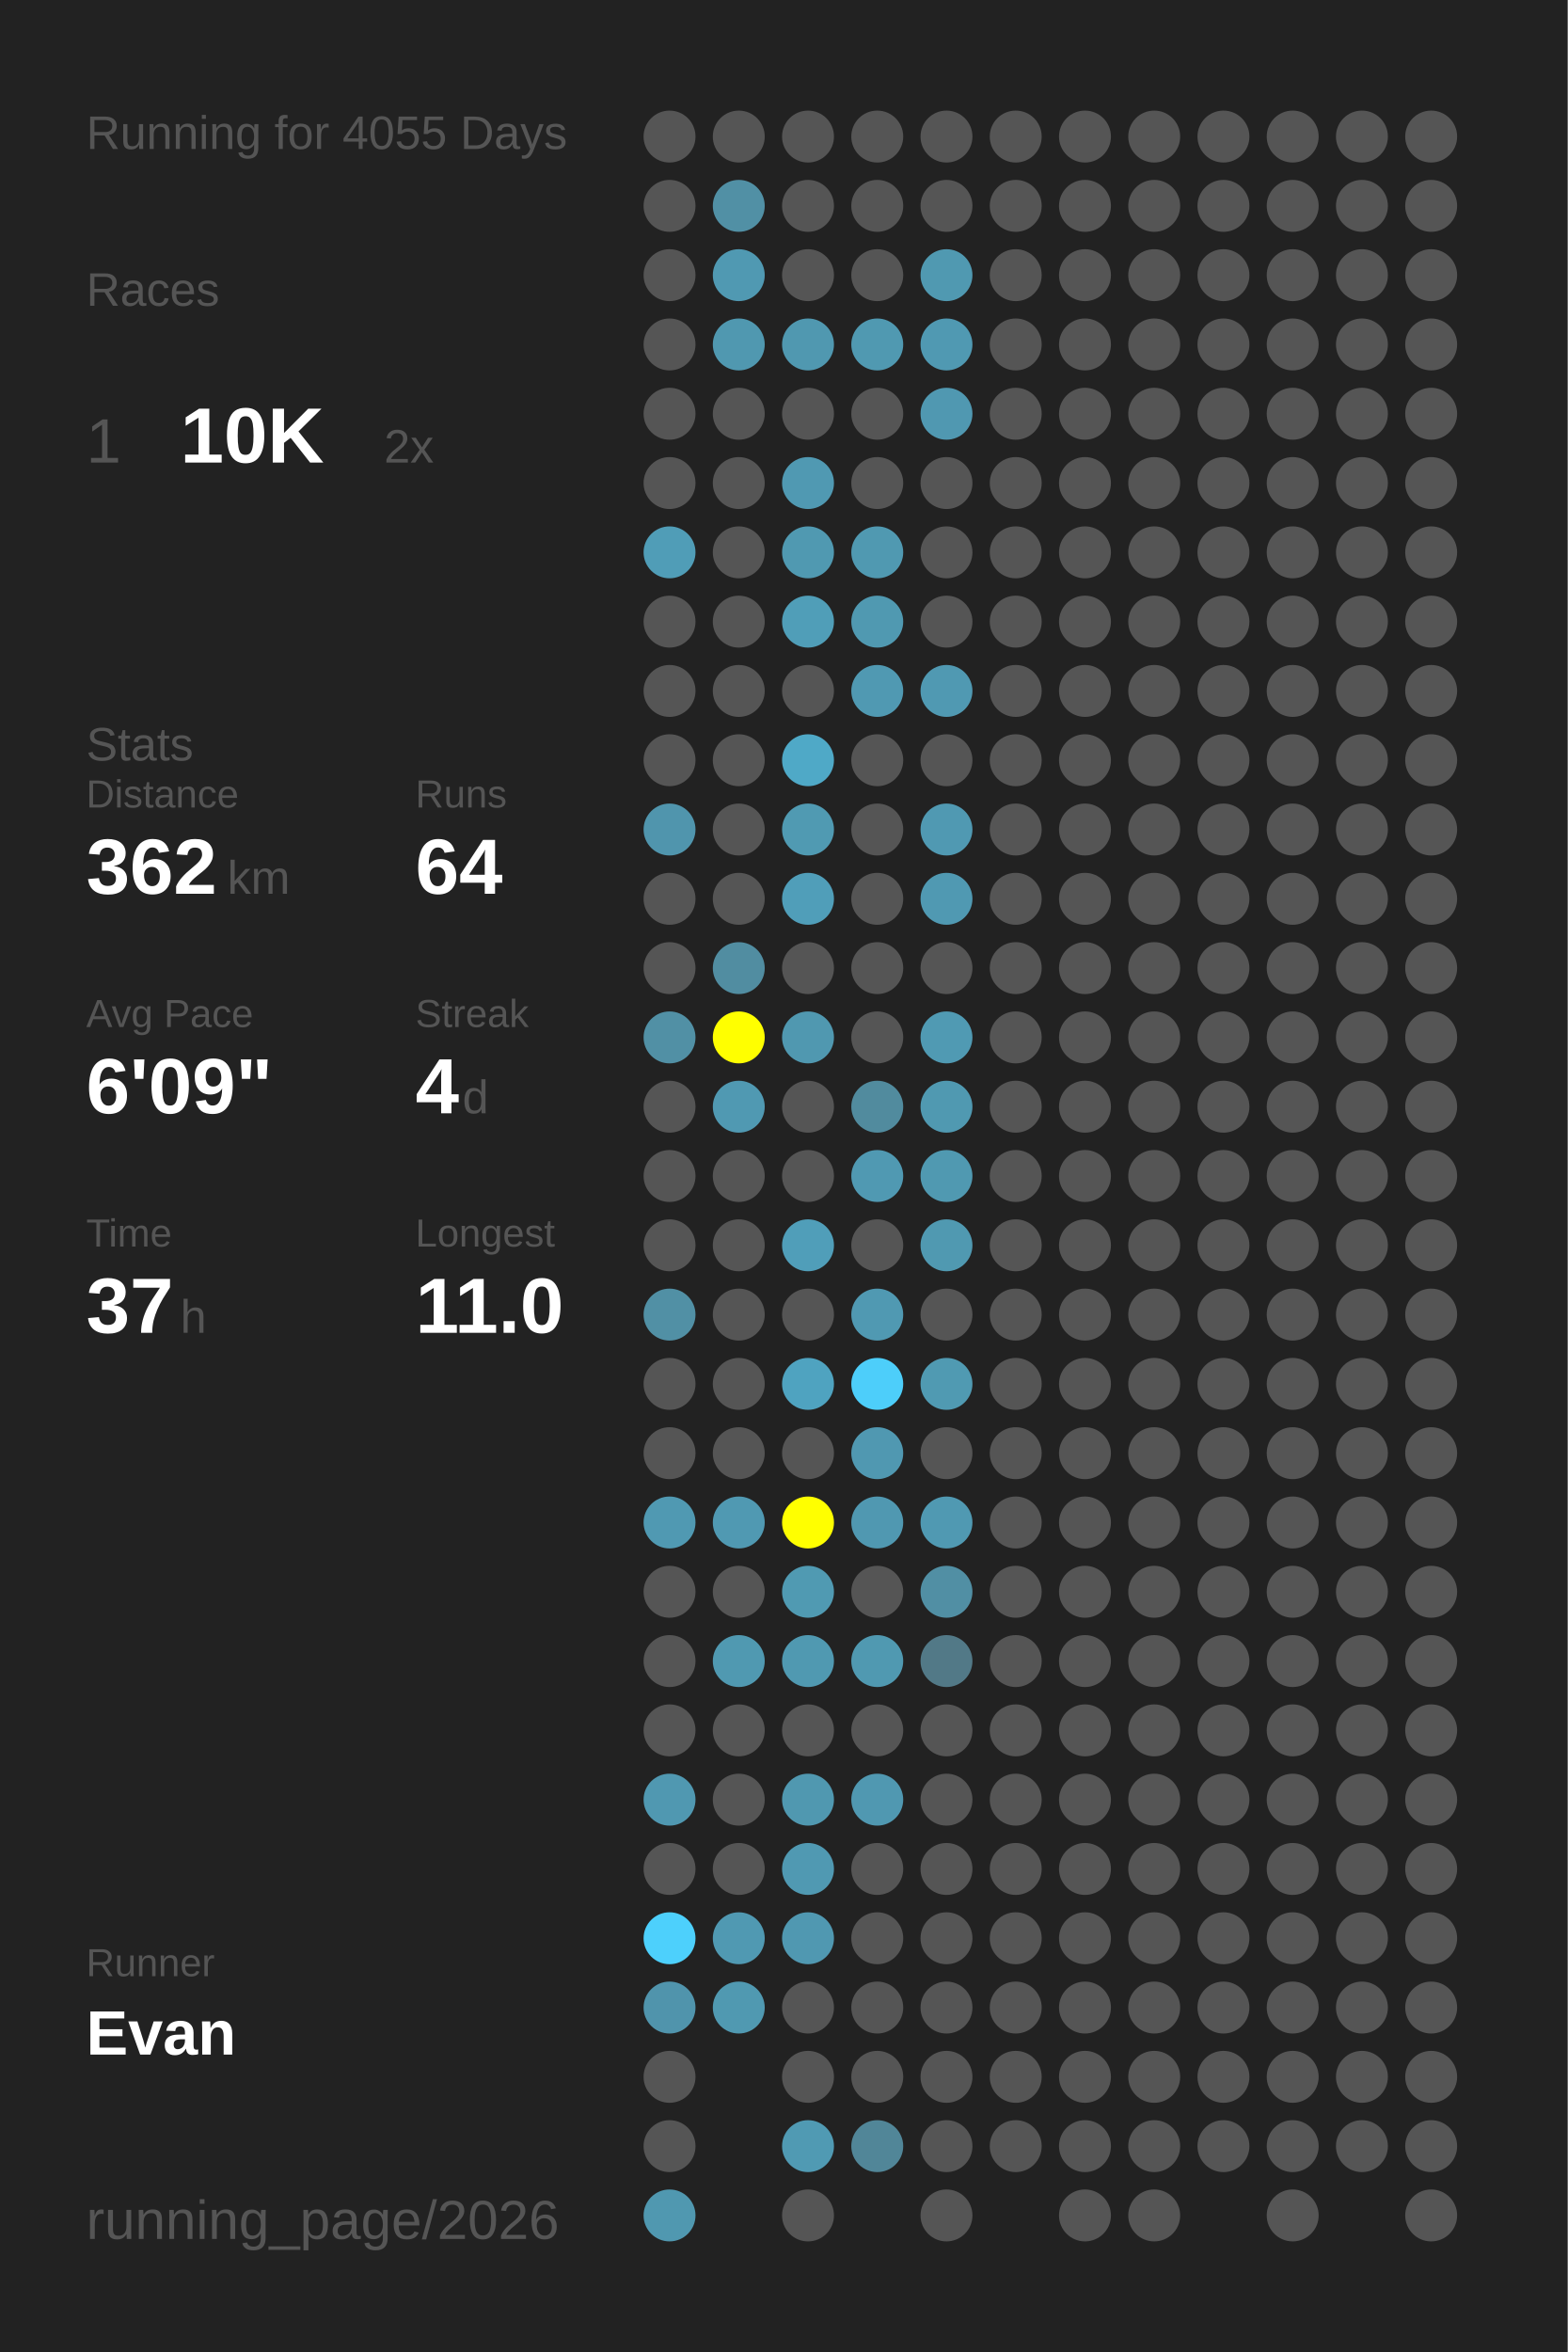
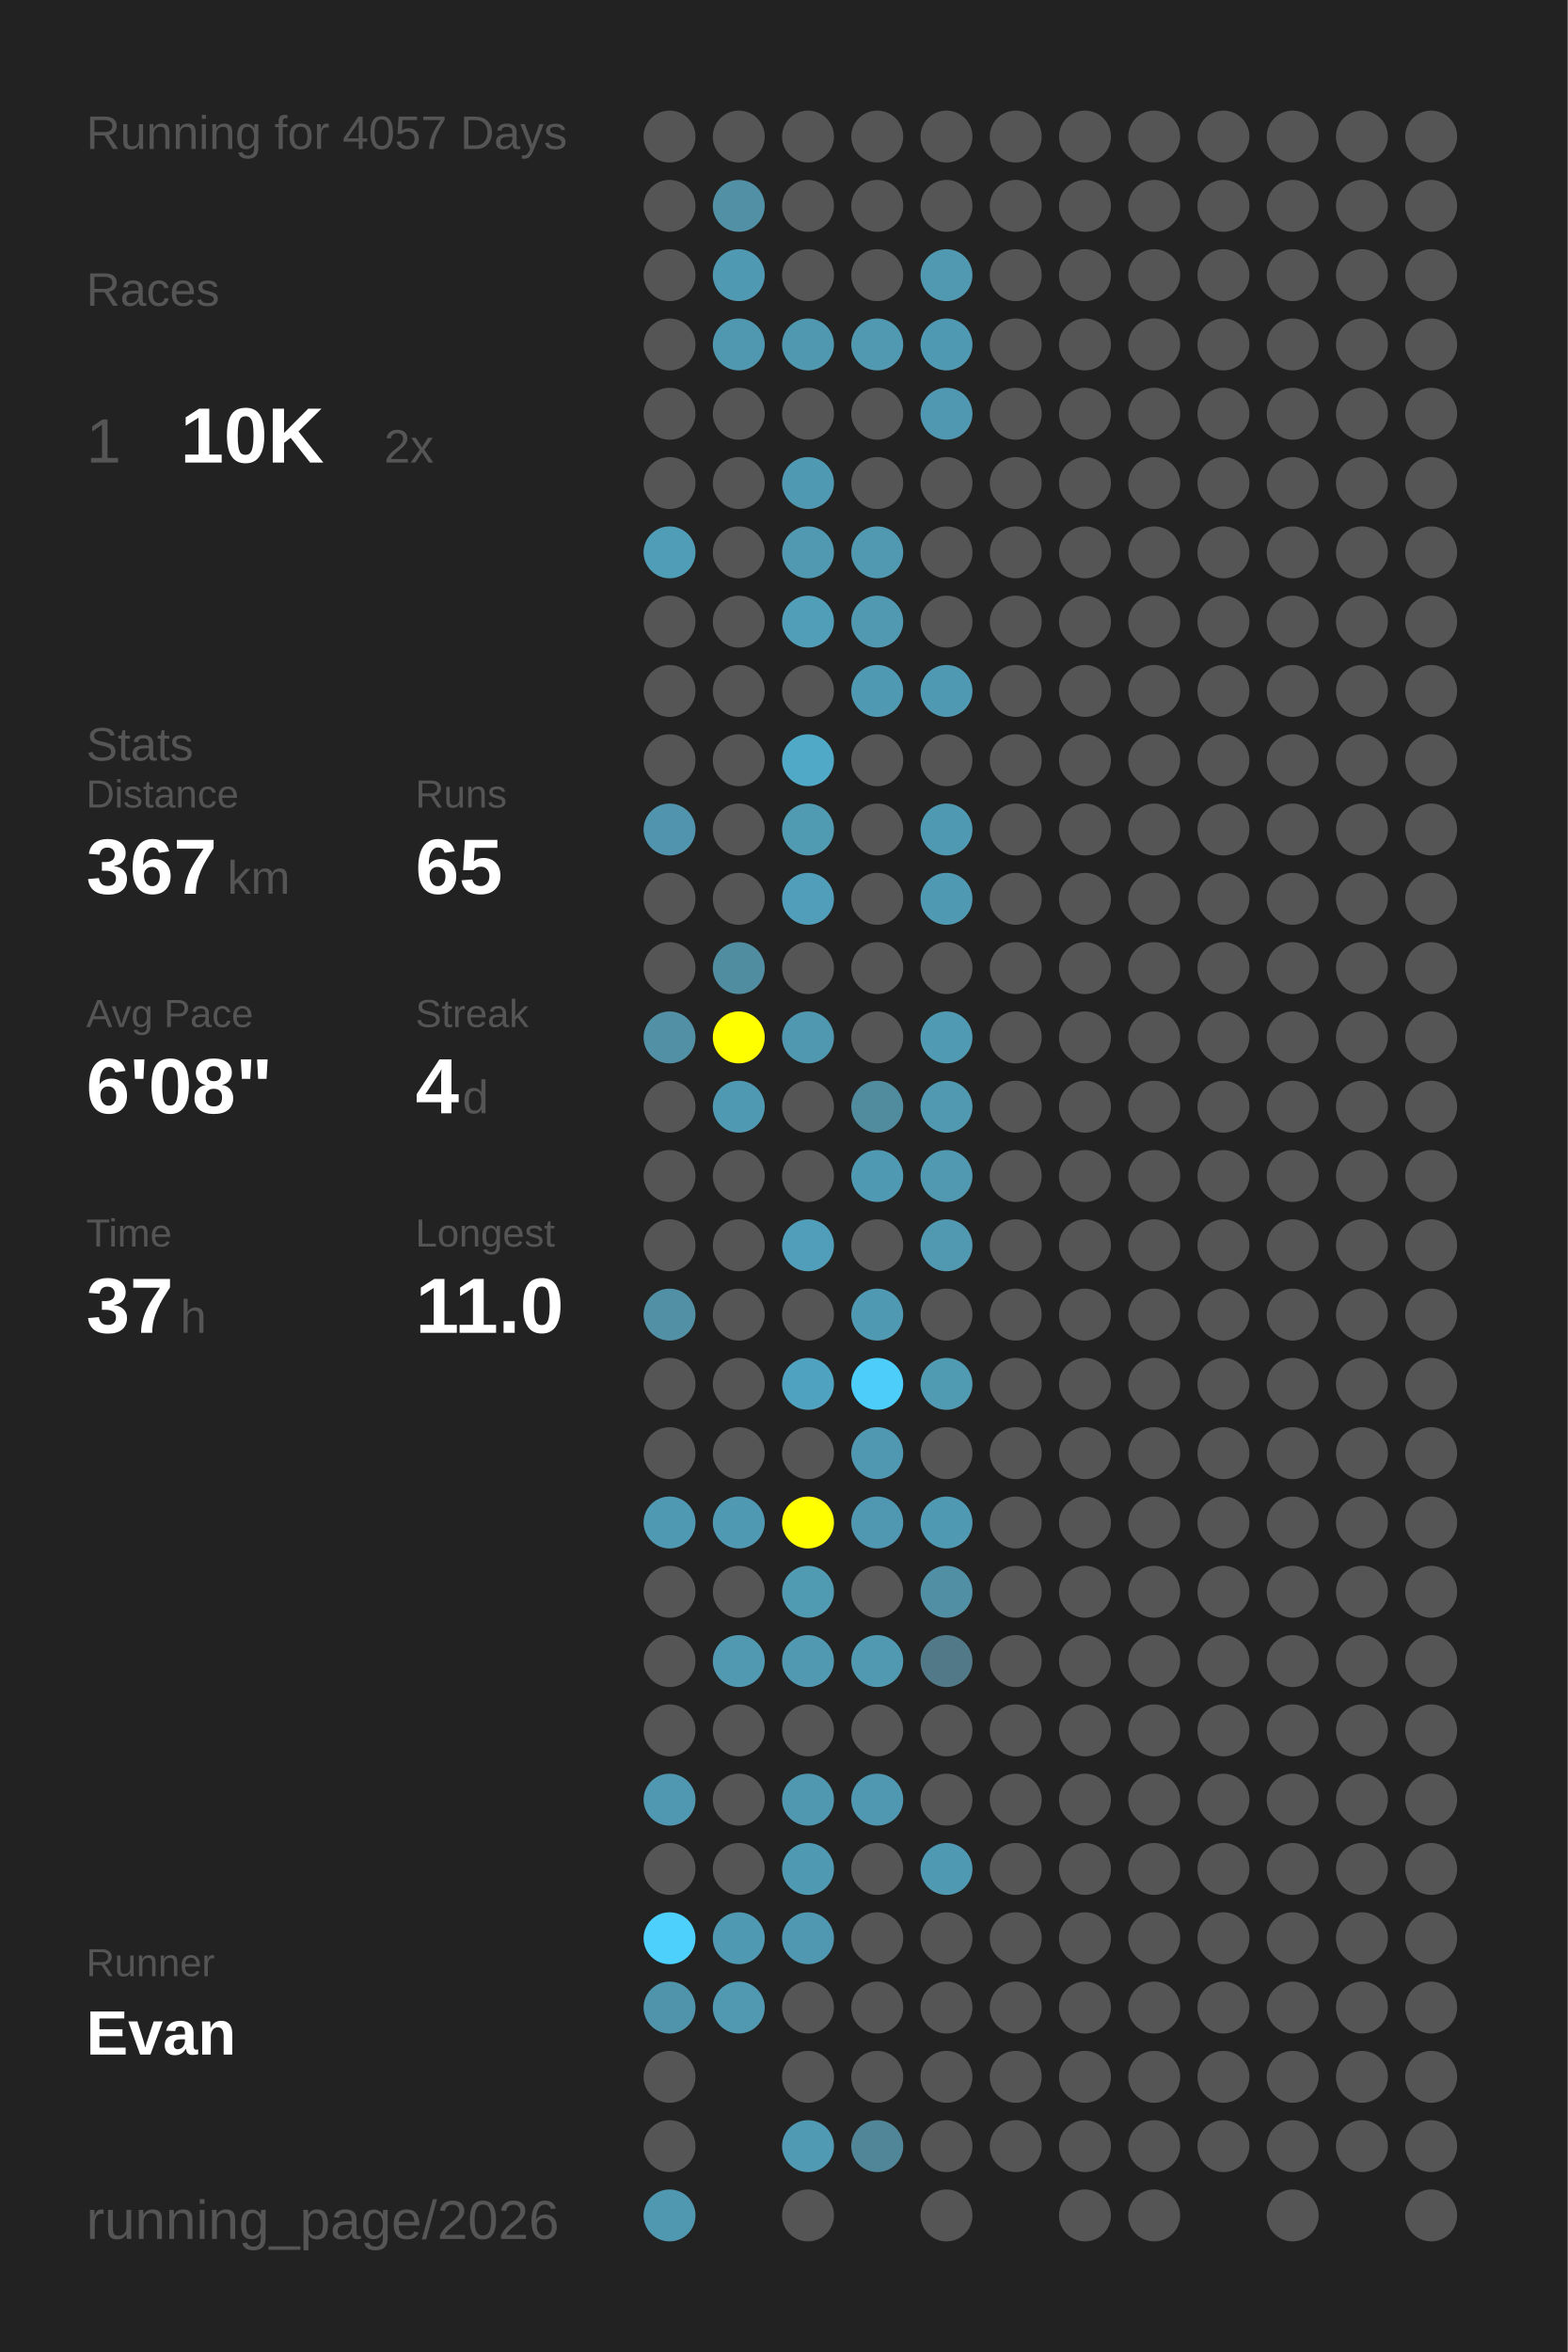
<svg xmlns="http://www.w3.org/2000/svg" baseProfile="full" height="300mm" version="1.1" viewBox="0,0,200,300" width="200mm">
  <defs />
  <rect fill="#222222" height="300" width="200" x="0" y="0" />
-   <text fill="#555555" style="font-size:6px; font-family:Arial;" x="11" y="19">Running for 4055 Days</text>
+   <text fill="#555555" style="font-size:6px; font-family:Arial;" x="11" y="19">Running for 4057 Days</text>
  <text fill="#555555" style="font-size:6px; font-family:Arial;" x="11" y="39">Races</text>
  <text fill="#555555" style="font-size:8px; font-family:Arial;" x="11" y="59">1</text>
  <text fill="#FFFFFF" style="font-size:10px; font-family:Arial; font-weight:bold;" x="23" y="59">10K</text>
  <text fill="#555555" style="font-size:6px; font-family:Arial;" x="49" y="59">2x</text>
  <text fill="#555555" style="font-size:6px; font-family:Arial;" x="11" y="97">Stats</text>
  <text fill="#555555" style="font-size:5px; font-family:Arial;" x="11" y="103">Distance</text>
-   <text fill="#FFFFFF" style="font-size:10px; font-family:Arial; font-weight:bold;" x="11" y="114">362</text>
+   <text fill="#FFFFFF" style="font-size:10px; font-family:Arial; font-weight:bold;" x="11" y="114">367</text>
  <text fill="#555555" style="font-size:6px; font-family:Arial;" x="29" y="114">km</text>
  <text fill="#555555" style="font-size:5px; font-family:Arial;" x="53" y="103">Runs</text>
-   <text fill="#FFFFFF" style="font-size:10px; font-family:Arial; font-weight:bold;" x="53" y="114">64</text>
+   <text fill="#FFFFFF" style="font-size:10px; font-family:Arial; font-weight:bold;" x="53" y="114">65</text>
  <text fill="#555555" style="font-size:5px; font-family:Arial;" x="11" y="131">Avg Pace</text>
-   <text fill="#FFFFFF" style="font-size:10px; font-family:Arial; font-weight:bold;" x="11" y="142">6'09"</text>
+   <text fill="#FFFFFF" style="font-size:10px; font-family:Arial; font-weight:bold;" x="11" y="142">6'08"</text>
  <text fill="#555555" style="font-size:5px; font-family:Arial;" x="53" y="131">Streak</text>
  <text fill="#FFFFFF" style="font-size:10px; font-family:Arial; font-weight:bold;" x="53" y="142">4</text>
  <text fill="#555555" style="font-size:6px; font-family:Arial;" x="59" y="142">d</text>
  <text fill="#555555" style="font-size:5px; font-family:Arial;" x="11" y="159">Time</text>
  <text fill="#FFFFFF" style="font-size:10px; font-family:Arial; font-weight:bold;" x="11" y="170">37</text>
  <text fill="#555555" style="font-size:6px; font-family:Arial;" x="23" y="170">h</text>
  <text fill="#555555" style="font-size:5px; font-family:Arial;" x="53" y="159">Longest</text>
  <text fill="#FFFFFF" style="font-size:10px; font-family:Arial; font-weight:bold;" x="53" y="170">11.0</text>
  <text fill="#555555" style="font-size:5px; font-family:Arial;" x="11" y="252.065">Runner</text>
  <text fill="#FFFFFF" style="font-size:8px; font-family:Arial; font-weight:bold;" x="11" y="262.065">Evan</text>
  <text fill="#555555" style="font-size:7px; font-family:Arial;" x="11" y="285.581">running_page/2026</text>
  <circle cx="85.417" cy="17.419" fill="#555555" r="3.312" />
  <circle cx="85.417" cy="26.258" fill="#555555" r="3.312" />
  <circle cx="85.417" cy="35.097" fill="#555555" r="3.312" />
  <circle cx="85.417" cy="43.935" fill="#555555" r="3.312" />
  <circle cx="85.417" cy="52.774" fill="#555555" r="3.312" />
  <circle cx="85.417" cy="61.613" fill="#555555" r="3.312" />
  <circle cx="85.417" cy="70.452" fill="#509db7" r="3.312" />
  <circle cx="85.417" cy="79.29" fill="#555555" r="3.312" />
  <circle cx="85.417" cy="88.129" fill="#555555" r="3.312" />
  <circle cx="85.417" cy="96.968" fill="#555555" r="3.312" />
  <circle cx="85.417" cy="105.806" fill="#5095ad" r="3.312" />
  <circle cx="85.417" cy="114.645" fill="#555555" r="3.312" />
  <circle cx="85.417" cy="123.484" fill="#555555" r="3.312" />
  <circle cx="85.417" cy="132.323" fill="#5190a5" r="3.312" />
  <circle cx="85.417" cy="141.161" fill="#555555" r="3.312" />
  <circle cx="85.417" cy="150" fill="#555555" r="3.312" />
  <circle cx="85.417" cy="158.839" fill="#555555" r="3.312" />
  <circle cx="85.417" cy="167.677" fill="#5190a5" r="3.312" />
  <circle cx="85.417" cy="176.516" fill="#555555" r="3.312" />
  <circle cx="85.417" cy="185.355" fill="#555555" r="3.312" />
  <circle cx="85.417" cy="194.194" fill="#5099b2" r="3.312" />
  <circle cx="85.417" cy="203.032" fill="#555555" r="3.312" />
  <circle cx="85.417" cy="211.871" fill="#555555" r="3.312" />
  <circle cx="85.417" cy="220.71" fill="#555555" r="3.312" />
  <circle cx="85.417" cy="229.548" fill="#5098b1" r="3.312" />
  <circle cx="85.417" cy="238.387" fill="#555555" r="3.312" />
  <circle cx="85.417" cy="247.226" fill="#4dd0fc" r="3.312" />
  <circle cx="85.417" cy="256.065" fill="#5094ac" r="3.312" />
  <circle cx="85.417" cy="264.903" fill="#555555" r="3.312" />
  <circle cx="85.417" cy="273.742" fill="#555555" r="3.312" />
  <circle cx="85.417" cy="282.581" fill="#5098b0" r="3.312" />
  <circle cx="94.25" cy="17.419" fill="#555555" r="3.312" />
  <circle cx="94.25" cy="26.258" fill="#5190a5" r="3.312" />
  <circle cx="94.25" cy="35.097" fill="#5099b2" r="3.312" />
  <circle cx="94.25" cy="43.935" fill="#5098b0" r="3.312" />
  <circle cx="94.25" cy="52.774" fill="#555555" r="3.312" />
  <circle cx="94.25" cy="61.613" fill="#555555" r="3.312" />
  <circle cx="94.25" cy="70.452" fill="#555555" r="3.312" />
  <circle cx="94.25" cy="79.29" fill="#555555" r="3.312" />
  <circle cx="94.25" cy="88.129" fill="#555555" r="3.312" />
  <circle cx="94.25" cy="96.968" fill="#555555" r="3.312" />
  <circle cx="94.25" cy="105.806" fill="#555555" r="3.312" />
  <circle cx="94.25" cy="114.645" fill="#555555" r="3.312" />
  <circle cx="94.25" cy="123.484" fill="#518da1" r="3.312" />
  <circle cx="94.25" cy="132.323" fill="#FFFF00" r="3.312" />
  <circle cx="94.25" cy="141.161" fill="#5099b2" r="3.312" />
  <circle cx="94.25" cy="150" fill="#555555" r="3.312" />
  <circle cx="94.25" cy="158.839" fill="#555555" r="3.312" />
  <circle cx="94.25" cy="167.677" fill="#555555" r="3.312" />
  <circle cx="94.25" cy="176.516" fill="#555555" r="3.312" />
  <circle cx="94.25" cy="185.355" fill="#555555" r="3.312" />
  <circle cx="94.25" cy="194.194" fill="#5099b2" r="3.312" />
  <circle cx="94.25" cy="203.032" fill="#555555" r="3.312" />
  <circle cx="94.25" cy="211.871" fill="#5099b1" r="3.312" />
  <circle cx="94.25" cy="220.71" fill="#555555" r="3.312" />
  <circle cx="94.25" cy="229.548" fill="#555555" r="3.312" />
  <circle cx="94.25" cy="238.387" fill="#555555" r="3.312" />
  <circle cx="94.25" cy="247.226" fill="#5099b2" r="3.312" />
  <circle cx="94.25" cy="256.065" fill="#5099b1" r="3.312" />
  <circle cx="103.083" cy="17.419" fill="#555555" r="3.312" />
  <circle cx="103.083" cy="26.258" fill="#555555" r="3.312" />
  <circle cx="103.083" cy="35.097" fill="#555555" r="3.312" />
  <circle cx="103.083" cy="43.935" fill="#5098b0" r="3.312" />
  <circle cx="103.083" cy="52.774" fill="#555555" r="3.312" />
  <circle cx="103.083" cy="61.613" fill="#5099b2" r="3.312" />
  <circle cx="103.083" cy="70.452" fill="#5099b1" r="3.312" />
  <circle cx="103.083" cy="79.29" fill="#509eb8" r="3.312" />
  <circle cx="103.083" cy="88.129" fill="#555555" r="3.312" />
  <circle cx="103.083" cy="96.968" fill="#4fa9c7" r="3.312" />
  <circle cx="103.083" cy="105.806" fill="#509ab2" r="3.312" />
  <circle cx="103.083" cy="114.645" fill="#509eb9" r="3.312" />
  <circle cx="103.083" cy="123.484" fill="#555555" r="3.312" />
  <circle cx="103.083" cy="132.323" fill="#5098b0" r="3.312" />
  <circle cx="103.083" cy="141.161" fill="#555555" r="3.312" />
  <circle cx="103.083" cy="150" fill="#555555" r="3.312" />
  <circle cx="103.083" cy="158.839" fill="#509eb9" r="3.312" />
  <circle cx="103.083" cy="167.677" fill="#555555" r="3.312" />
  <circle cx="103.083" cy="176.516" fill="#4fa3c0" r="3.312" />
  <circle cx="103.083" cy="185.355" fill="#555555" r="3.312" />
  <circle cx="103.083" cy="194.194" fill="#FFFF00" r="3.312" />
  <circle cx="103.083" cy="203.032" fill="#509ab2" r="3.312" />
  <circle cx="103.083" cy="211.871" fill="#5099b1" r="3.312" />
  <circle cx="103.083" cy="220.71" fill="#555555" r="3.312" />
  <circle cx="103.083" cy="229.548" fill="#5098b0" r="3.312" />
  <circle cx="103.083" cy="238.387" fill="#5099b2" r="3.312" />
  <circle cx="103.083" cy="247.226" fill="#5098b1" r="3.312" />
  <circle cx="103.083" cy="256.065" fill="#555555" r="3.312" />
  <circle cx="103.083" cy="264.903" fill="#555555" r="3.312" />
  <circle cx="103.083" cy="273.742" fill="#509ab3" r="3.312" />
  <circle cx="103.083" cy="282.581" fill="#555555" r="3.312" />
  <circle cx="111.917" cy="17.419" fill="#555555" r="3.312" />
  <circle cx="111.917" cy="26.258" fill="#555555" r="3.312" />
  <circle cx="111.917" cy="35.097" fill="#555555" r="3.312" />
  <circle cx="111.917" cy="43.935" fill="#5099b1" r="3.312" />
  <circle cx="111.917" cy="52.774" fill="#555555" r="3.312" />
  <circle cx="111.917" cy="61.613" fill="#555555" r="3.312" />
  <circle cx="111.917" cy="70.452" fill="#5099b1" r="3.312" />
  <circle cx="111.917" cy="79.29" fill="#5099b1" r="3.312" />
  <circle cx="111.917" cy="88.129" fill="#5099b2" r="3.312" />
  <circle cx="111.917" cy="96.968" fill="#555555" r="3.312" />
  <circle cx="111.917" cy="105.806" fill="#555555" r="3.312" />
  <circle cx="111.917" cy="114.645" fill="#555555" r="3.312" />
  <circle cx="111.917" cy="123.484" fill="#555555" r="3.312" />
  <circle cx="111.917" cy="132.323" fill="#555555" r="3.312" />
  <circle cx="111.917" cy="141.161" fill="#518b9e" r="3.312" />
  <circle cx="111.917" cy="150" fill="#5099b2" r="3.312" />
  <circle cx="111.917" cy="158.839" fill="#555555" r="3.312" />
  <circle cx="111.917" cy="167.677" fill="#5099b2" r="3.312" />
  <circle cx="111.917" cy="176.516" fill="#4dcefa" r="3.312" />
  <circle cx="111.917" cy="185.355" fill="#5098b1" r="3.312" />
  <circle cx="111.917" cy="194.194" fill="#5098b1" r="3.312" />
  <circle cx="111.917" cy="203.032" fill="#555555" r="3.312" />
  <circle cx="111.917" cy="211.871" fill="#5099b1" r="3.312" />
  <circle cx="111.917" cy="220.71" fill="#555555" r="3.312" />
  <circle cx="111.917" cy="229.548" fill="#5098b1" r="3.312" />
  <circle cx="111.917" cy="238.387" fill="#555555" r="3.312" />
  <circle cx="111.917" cy="247.226" fill="#555555" r="3.312" />
  <circle cx="111.917" cy="256.065" fill="#555555" r="3.312" />
  <circle cx="111.917" cy="264.903" fill="#555555" r="3.312" />
  <circle cx="111.917" cy="273.742" fill="#518698" r="3.312" />
  <circle cx="120.75" cy="17.419" fill="#555555" r="3.312" />
  <circle cx="120.75" cy="26.258" fill="#555555" r="3.312" />
  <circle cx="120.75" cy="35.097" fill="#5099b1" r="3.312" />
  <circle cx="120.75" cy="43.935" fill="#5099b2" r="3.312" />
  <circle cx="120.75" cy="52.774" fill="#5098b1" r="3.312" />
  <circle cx="120.75" cy="61.613" fill="#555555" r="3.312" />
  <circle cx="120.75" cy="70.452" fill="#555555" r="3.312" />
  <circle cx="120.75" cy="79.29" fill="#555555" r="3.312" />
  <circle cx="120.75" cy="88.129" fill="#5099b2" r="3.312" />
  <circle cx="120.75" cy="96.968" fill="#555555" r="3.312" />
  <circle cx="120.75" cy="105.806" fill="#5099b2" r="3.312" />
  <circle cx="120.75" cy="114.645" fill="#5099b2" r="3.312" />
  <circle cx="120.75" cy="123.484" fill="#555555" r="3.312" />
  <circle cx="120.75" cy="132.323" fill="#509ab3" r="3.312" />
  <circle cx="120.75" cy="141.161" fill="#5099b1" r="3.312" />
  <circle cx="120.75" cy="150" fill="#5099b1" r="3.312" />
  <circle cx="120.75" cy="158.839" fill="#5099b1" r="3.312" />
  <circle cx="120.75" cy="167.677" fill="#555555" r="3.312" />
  <circle cx="120.75" cy="176.516" fill="#509ab2" r="3.312" />
  <circle cx="120.75" cy="185.355" fill="#555555" r="3.312" />
  <circle cx="120.75" cy="194.194" fill="#5099b2" r="3.312" />
  <circle cx="120.75" cy="203.032" fill="#518fa4" r="3.312" />
  <circle cx="120.75" cy="211.871" fill="#527987" r="3.312" />
  <circle cx="120.75" cy="220.71" fill="#555555" r="3.312" />
  <circle cx="120.75" cy="229.548" fill="#555555" r="3.312" />
-   <circle cx="120.75" cy="238.387" fill="#555555" r="3.312" />
+   <circle cx="120.75" cy="238.387" fill="#5099b2" r="3.312" />
  <circle cx="120.75" cy="247.226" fill="#555555" r="3.312" />
  <circle cx="120.75" cy="256.065" fill="#555555" r="3.312" />
  <circle cx="120.75" cy="264.903" fill="#555555" r="3.312" />
  <circle cx="120.75" cy="273.742" fill="#555555" r="3.312" />
  <circle cx="120.75" cy="282.581" fill="#555555" r="3.312" />
  <circle cx="129.583" cy="17.419" fill="#555555" r="3.312" />
  <circle cx="129.583" cy="26.258" fill="#555555" r="3.312" />
  <circle cx="129.583" cy="35.097" fill="#555555" r="3.312" />
  <circle cx="129.583" cy="43.935" fill="#555555" r="3.312" />
  <circle cx="129.583" cy="52.774" fill="#555555" r="3.312" />
  <circle cx="129.583" cy="61.613" fill="#555555" r="3.312" />
  <circle cx="129.583" cy="70.452" fill="#555555" r="3.312" />
  <circle cx="129.583" cy="79.29" fill="#555555" r="3.312" />
  <circle cx="129.583" cy="88.129" fill="#555555" r="3.312" />
  <circle cx="129.583" cy="96.968" fill="#555555" r="3.312" />
  <circle cx="129.583" cy="105.806" fill="#555555" r="3.312" />
  <circle cx="129.583" cy="114.645" fill="#555555" r="3.312" />
  <circle cx="129.583" cy="123.484" fill="#555555" r="3.312" />
  <circle cx="129.583" cy="132.323" fill="#555555" r="3.312" />
  <circle cx="129.583" cy="141.161" fill="#555555" r="3.312" />
  <circle cx="129.583" cy="150" fill="#555555" r="3.312" />
  <circle cx="129.583" cy="158.839" fill="#555555" r="3.312" />
  <circle cx="129.583" cy="167.677" fill="#555555" r="3.312" />
  <circle cx="129.583" cy="176.516" fill="#555555" r="3.312" />
  <circle cx="129.583" cy="185.355" fill="#555555" r="3.312" />
  <circle cx="129.583" cy="194.194" fill="#555555" r="3.312" />
  <circle cx="129.583" cy="203.032" fill="#555555" r="3.312" />
  <circle cx="129.583" cy="211.871" fill="#555555" r="3.312" />
  <circle cx="129.583" cy="220.71" fill="#555555" r="3.312" />
  <circle cx="129.583" cy="229.548" fill="#555555" r="3.312" />
  <circle cx="129.583" cy="238.387" fill="#555555" r="3.312" />
  <circle cx="129.583" cy="247.226" fill="#555555" r="3.312" />
  <circle cx="129.583" cy="256.065" fill="#555555" r="3.312" />
  <circle cx="129.583" cy="264.903" fill="#555555" r="3.312" />
  <circle cx="129.583" cy="273.742" fill="#555555" r="3.312" />
  <circle cx="138.417" cy="17.419" fill="#555555" r="3.312" />
  <circle cx="138.417" cy="26.258" fill="#555555" r="3.312" />
  <circle cx="138.417" cy="35.097" fill="#555555" r="3.312" />
  <circle cx="138.417" cy="43.935" fill="#555555" r="3.312" />
  <circle cx="138.417" cy="52.774" fill="#555555" r="3.312" />
  <circle cx="138.417" cy="61.613" fill="#555555" r="3.312" />
  <circle cx="138.417" cy="70.452" fill="#555555" r="3.312" />
  <circle cx="138.417" cy="79.29" fill="#555555" r="3.312" />
  <circle cx="138.417" cy="88.129" fill="#555555" r="3.312" />
  <circle cx="138.417" cy="96.968" fill="#555555" r="3.312" />
  <circle cx="138.417" cy="105.806" fill="#555555" r="3.312" />
  <circle cx="138.417" cy="114.645" fill="#555555" r="3.312" />
  <circle cx="138.417" cy="123.484" fill="#555555" r="3.312" />
  <circle cx="138.417" cy="132.323" fill="#555555" r="3.312" />
  <circle cx="138.417" cy="141.161" fill="#555555" r="3.312" />
  <circle cx="138.417" cy="150" fill="#555555" r="3.312" />
  <circle cx="138.417" cy="158.839" fill="#555555" r="3.312" />
  <circle cx="138.417" cy="167.677" fill="#555555" r="3.312" />
  <circle cx="138.417" cy="176.516" fill="#555555" r="3.312" />
  <circle cx="138.417" cy="185.355" fill="#555555" r="3.312" />
  <circle cx="138.417" cy="194.194" fill="#555555" r="3.312" />
  <circle cx="138.417" cy="203.032" fill="#555555" r="3.312" />
  <circle cx="138.417" cy="211.871" fill="#555555" r="3.312" />
  <circle cx="138.417" cy="220.71" fill="#555555" r="3.312" />
  <circle cx="138.417" cy="229.548" fill="#555555" r="3.312" />
  <circle cx="138.417" cy="238.387" fill="#555555" r="3.312" />
  <circle cx="138.417" cy="247.226" fill="#555555" r="3.312" />
  <circle cx="138.417" cy="256.065" fill="#555555" r="3.312" />
  <circle cx="138.417" cy="264.903" fill="#555555" r="3.312" />
  <circle cx="138.417" cy="273.742" fill="#555555" r="3.312" />
  <circle cx="138.417" cy="282.581" fill="#555555" r="3.312" />
  <circle cx="147.25" cy="17.419" fill="#555555" r="3.312" />
  <circle cx="147.25" cy="26.258" fill="#555555" r="3.312" />
  <circle cx="147.25" cy="35.097" fill="#555555" r="3.312" />
  <circle cx="147.25" cy="43.935" fill="#555555" r="3.312" />
  <circle cx="147.25" cy="52.774" fill="#555555" r="3.312" />
  <circle cx="147.25" cy="61.613" fill="#555555" r="3.312" />
  <circle cx="147.25" cy="70.452" fill="#555555" r="3.312" />
  <circle cx="147.25" cy="79.29" fill="#555555" r="3.312" />
  <circle cx="147.25" cy="88.129" fill="#555555" r="3.312" />
  <circle cx="147.25" cy="96.968" fill="#555555" r="3.312" />
  <circle cx="147.25" cy="105.806" fill="#555555" r="3.312" />
  <circle cx="147.25" cy="114.645" fill="#555555" r="3.312" />
  <circle cx="147.25" cy="123.484" fill="#555555" r="3.312" />
  <circle cx="147.25" cy="132.323" fill="#555555" r="3.312" />
  <circle cx="147.25" cy="141.161" fill="#555555" r="3.312" />
  <circle cx="147.25" cy="150" fill="#555555" r="3.312" />
  <circle cx="147.25" cy="158.839" fill="#555555" r="3.312" />
  <circle cx="147.25" cy="167.677" fill="#555555" r="3.312" />
  <circle cx="147.25" cy="176.516" fill="#555555" r="3.312" />
  <circle cx="147.25" cy="185.355" fill="#555555" r="3.312" />
  <circle cx="147.25" cy="194.194" fill="#555555" r="3.312" />
  <circle cx="147.25" cy="203.032" fill="#555555" r="3.312" />
  <circle cx="147.25" cy="211.871" fill="#555555" r="3.312" />
  <circle cx="147.25" cy="220.71" fill="#555555" r="3.312" />
  <circle cx="147.25" cy="229.548" fill="#555555" r="3.312" />
  <circle cx="147.25" cy="238.387" fill="#555555" r="3.312" />
  <circle cx="147.25" cy="247.226" fill="#555555" r="3.312" />
  <circle cx="147.25" cy="256.065" fill="#555555" r="3.312" />
  <circle cx="147.25" cy="264.903" fill="#555555" r="3.312" />
  <circle cx="147.25" cy="273.742" fill="#555555" r="3.312" />
  <circle cx="147.25" cy="282.581" fill="#555555" r="3.312" />
  <circle cx="156.083" cy="17.419" fill="#555555" r="3.312" />
  <circle cx="156.083" cy="26.258" fill="#555555" r="3.312" />
  <circle cx="156.083" cy="35.097" fill="#555555" r="3.312" />
  <circle cx="156.083" cy="43.935" fill="#555555" r="3.312" />
  <circle cx="156.083" cy="52.774" fill="#555555" r="3.312" />
  <circle cx="156.083" cy="61.613" fill="#555555" r="3.312" />
  <circle cx="156.083" cy="70.452" fill="#555555" r="3.312" />
  <circle cx="156.083" cy="79.29" fill="#555555" r="3.312" />
  <circle cx="156.083" cy="88.129" fill="#555555" r="3.312" />
  <circle cx="156.083" cy="96.968" fill="#555555" r="3.312" />
  <circle cx="156.083" cy="105.806" fill="#555555" r="3.312" />
  <circle cx="156.083" cy="114.645" fill="#555555" r="3.312" />
  <circle cx="156.083" cy="123.484" fill="#555555" r="3.312" />
  <circle cx="156.083" cy="132.323" fill="#555555" r="3.312" />
  <circle cx="156.083" cy="141.161" fill="#555555" r="3.312" />
  <circle cx="156.083" cy="150" fill="#555555" r="3.312" />
  <circle cx="156.083" cy="158.839" fill="#555555" r="3.312" />
  <circle cx="156.083" cy="167.677" fill="#555555" r="3.312" />
  <circle cx="156.083" cy="176.516" fill="#555555" r="3.312" />
  <circle cx="156.083" cy="185.355" fill="#555555" r="3.312" />
  <circle cx="156.083" cy="194.194" fill="#555555" r="3.312" />
  <circle cx="156.083" cy="203.032" fill="#555555" r="3.312" />
  <circle cx="156.083" cy="211.871" fill="#555555" r="3.312" />
  <circle cx="156.083" cy="220.71" fill="#555555" r="3.312" />
  <circle cx="156.083" cy="229.548" fill="#555555" r="3.312" />
  <circle cx="156.083" cy="238.387" fill="#555555" r="3.312" />
  <circle cx="156.083" cy="247.226" fill="#555555" r="3.312" />
  <circle cx="156.083" cy="256.065" fill="#555555" r="3.312" />
  <circle cx="156.083" cy="264.903" fill="#555555" r="3.312" />
  <circle cx="156.083" cy="273.742" fill="#555555" r="3.312" />
  <circle cx="164.917" cy="17.419" fill="#555555" r="3.312" />
  <circle cx="164.917" cy="26.258" fill="#555555" r="3.312" />
  <circle cx="164.917" cy="35.097" fill="#555555" r="3.312" />
  <circle cx="164.917" cy="43.935" fill="#555555" r="3.312" />
  <circle cx="164.917" cy="52.774" fill="#555555" r="3.312" />
  <circle cx="164.917" cy="61.613" fill="#555555" r="3.312" />
  <circle cx="164.917" cy="70.452" fill="#555555" r="3.312" />
  <circle cx="164.917" cy="79.29" fill="#555555" r="3.312" />
  <circle cx="164.917" cy="88.129" fill="#555555" r="3.312" />
  <circle cx="164.917" cy="96.968" fill="#555555" r="3.312" />
  <circle cx="164.917" cy="105.806" fill="#555555" r="3.312" />
  <circle cx="164.917" cy="114.645" fill="#555555" r="3.312" />
  <circle cx="164.917" cy="123.484" fill="#555555" r="3.312" />
  <circle cx="164.917" cy="132.323" fill="#555555" r="3.312" />
  <circle cx="164.917" cy="141.161" fill="#555555" r="3.312" />
  <circle cx="164.917" cy="150" fill="#555555" r="3.312" />
  <circle cx="164.917" cy="158.839" fill="#555555" r="3.312" />
  <circle cx="164.917" cy="167.677" fill="#555555" r="3.312" />
  <circle cx="164.917" cy="176.516" fill="#555555" r="3.312" />
  <circle cx="164.917" cy="185.355" fill="#555555" r="3.312" />
  <circle cx="164.917" cy="194.194" fill="#555555" r="3.312" />
  <circle cx="164.917" cy="203.032" fill="#555555" r="3.312" />
  <circle cx="164.917" cy="211.871" fill="#555555" r="3.312" />
  <circle cx="164.917" cy="220.71" fill="#555555" r="3.312" />
  <circle cx="164.917" cy="229.548" fill="#555555" r="3.312" />
  <circle cx="164.917" cy="238.387" fill="#555555" r="3.312" />
  <circle cx="164.917" cy="247.226" fill="#555555" r="3.312" />
  <circle cx="164.917" cy="256.065" fill="#555555" r="3.312" />
  <circle cx="164.917" cy="264.903" fill="#555555" r="3.312" />
  <circle cx="164.917" cy="273.742" fill="#555555" r="3.312" />
  <circle cx="164.917" cy="282.581" fill="#555555" r="3.312" />
  <circle cx="173.75" cy="17.419" fill="#555555" r="3.312" />
  <circle cx="173.75" cy="26.258" fill="#555555" r="3.312" />
  <circle cx="173.75" cy="35.097" fill="#555555" r="3.312" />
  <circle cx="173.75" cy="43.935" fill="#555555" r="3.312" />
  <circle cx="173.75" cy="52.774" fill="#555555" r="3.312" />
  <circle cx="173.75" cy="61.613" fill="#555555" r="3.312" />
  <circle cx="173.75" cy="70.452" fill="#555555" r="3.312" />
  <circle cx="173.75" cy="79.29" fill="#555555" r="3.312" />
  <circle cx="173.75" cy="88.129" fill="#555555" r="3.312" />
  <circle cx="173.75" cy="96.968" fill="#555555" r="3.312" />
  <circle cx="173.75" cy="105.806" fill="#555555" r="3.312" />
  <circle cx="173.75" cy="114.645" fill="#555555" r="3.312" />
  <circle cx="173.75" cy="123.484" fill="#555555" r="3.312" />
  <circle cx="173.75" cy="132.323" fill="#555555" r="3.312" />
  <circle cx="173.75" cy="141.161" fill="#555555" r="3.312" />
  <circle cx="173.75" cy="150" fill="#555555" r="3.312" />
  <circle cx="173.75" cy="158.839" fill="#555555" r="3.312" />
  <circle cx="173.75" cy="167.677" fill="#555555" r="3.312" />
  <circle cx="173.75" cy="176.516" fill="#555555" r="3.312" />
  <circle cx="173.75" cy="185.355" fill="#555555" r="3.312" />
  <circle cx="173.75" cy="194.194" fill="#555555" r="3.312" />
  <circle cx="173.75" cy="203.032" fill="#555555" r="3.312" />
  <circle cx="173.75" cy="211.871" fill="#555555" r="3.312" />
  <circle cx="173.75" cy="220.71" fill="#555555" r="3.312" />
  <circle cx="173.75" cy="229.548" fill="#555555" r="3.312" />
  <circle cx="173.75" cy="238.387" fill="#555555" r="3.312" />
  <circle cx="173.75" cy="247.226" fill="#555555" r="3.312" />
  <circle cx="173.75" cy="256.065" fill="#555555" r="3.312" />
  <circle cx="173.75" cy="264.903" fill="#555555" r="3.312" />
  <circle cx="173.75" cy="273.742" fill="#555555" r="3.312" />
  <circle cx="182.583" cy="17.419" fill="#555555" r="3.312" />
  <circle cx="182.583" cy="26.258" fill="#555555" r="3.312" />
  <circle cx="182.583" cy="35.097" fill="#555555" r="3.312" />
  <circle cx="182.583" cy="43.935" fill="#555555" r="3.312" />
  <circle cx="182.583" cy="52.774" fill="#555555" r="3.312" />
  <circle cx="182.583" cy="61.613" fill="#555555" r="3.312" />
  <circle cx="182.583" cy="70.452" fill="#555555" r="3.312" />
  <circle cx="182.583" cy="79.29" fill="#555555" r="3.312" />
  <circle cx="182.583" cy="88.129" fill="#555555" r="3.312" />
  <circle cx="182.583" cy="96.968" fill="#555555" r="3.312" />
  <circle cx="182.583" cy="105.806" fill="#555555" r="3.312" />
  <circle cx="182.583" cy="114.645" fill="#555555" r="3.312" />
  <circle cx="182.583" cy="123.484" fill="#555555" r="3.312" />
  <circle cx="182.583" cy="132.323" fill="#555555" r="3.312" />
  <circle cx="182.583" cy="141.161" fill="#555555" r="3.312" />
  <circle cx="182.583" cy="150" fill="#555555" r="3.312" />
  <circle cx="182.583" cy="158.839" fill="#555555" r="3.312" />
  <circle cx="182.583" cy="167.677" fill="#555555" r="3.312" />
  <circle cx="182.583" cy="176.516" fill="#555555" r="3.312" />
  <circle cx="182.583" cy="185.355" fill="#555555" r="3.312" />
  <circle cx="182.583" cy="194.194" fill="#555555" r="3.312" />
  <circle cx="182.583" cy="203.032" fill="#555555" r="3.312" />
  <circle cx="182.583" cy="211.871" fill="#555555" r="3.312" />
  <circle cx="182.583" cy="220.71" fill="#555555" r="3.312" />
  <circle cx="182.583" cy="229.548" fill="#555555" r="3.312" />
  <circle cx="182.583" cy="238.387" fill="#555555" r="3.312" />
  <circle cx="182.583" cy="247.226" fill="#555555" r="3.312" />
  <circle cx="182.583" cy="256.065" fill="#555555" r="3.312" />
  <circle cx="182.583" cy="264.903" fill="#555555" r="3.312" />
  <circle cx="182.583" cy="273.742" fill="#555555" r="3.312" />
  <circle cx="182.583" cy="282.581" fill="#555555" r="3.312" />
</svg>
